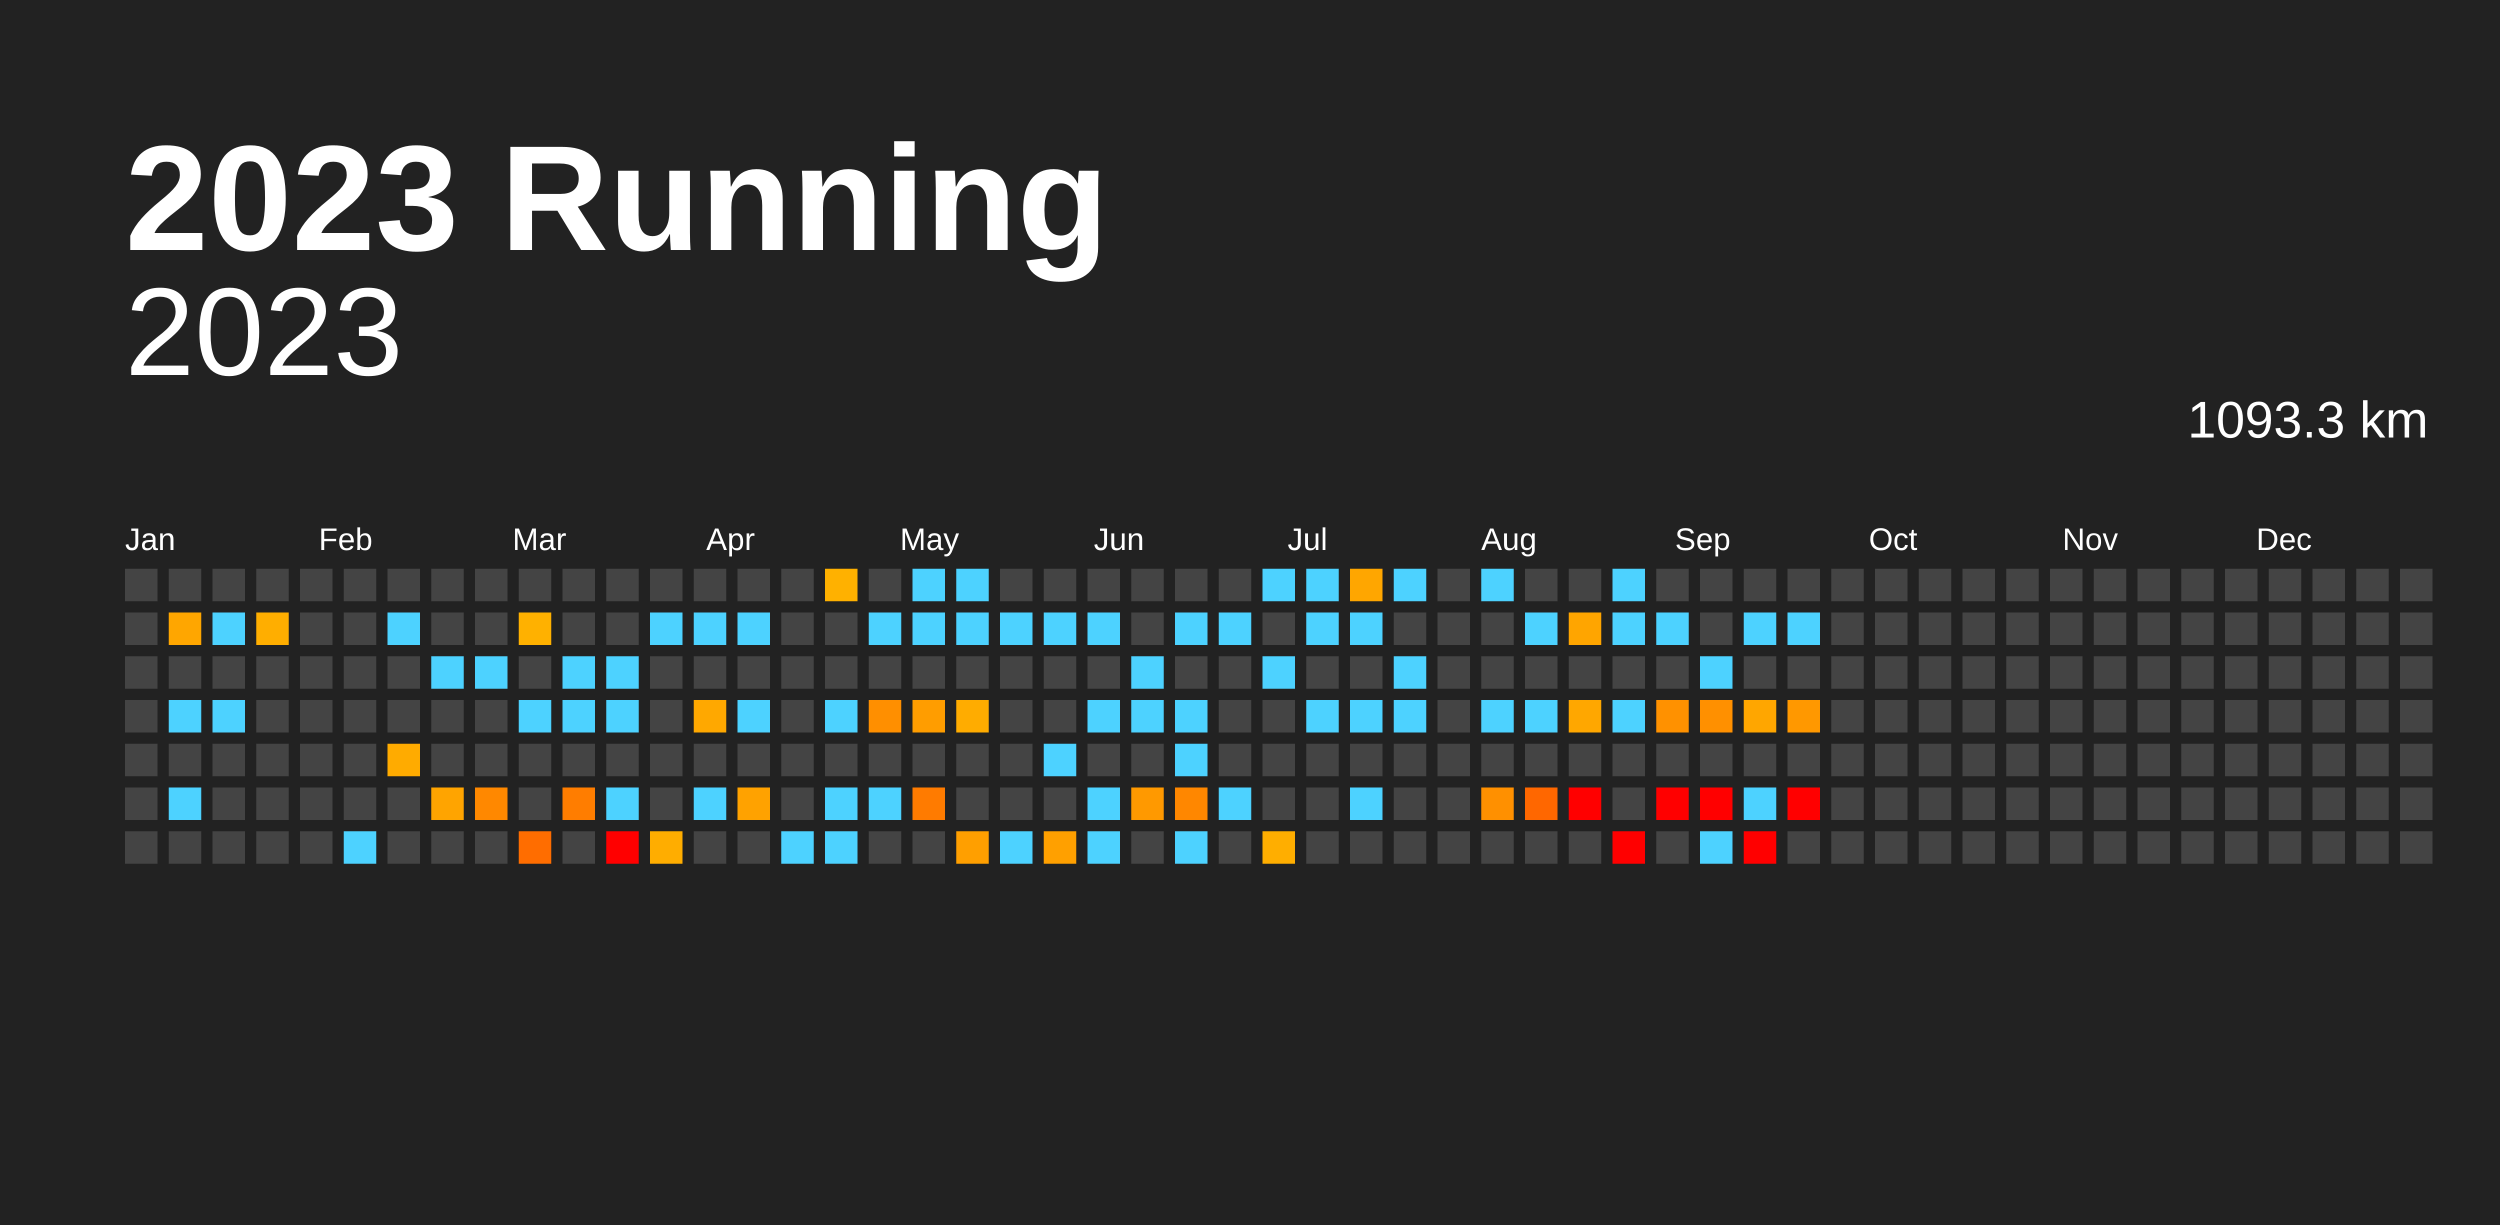
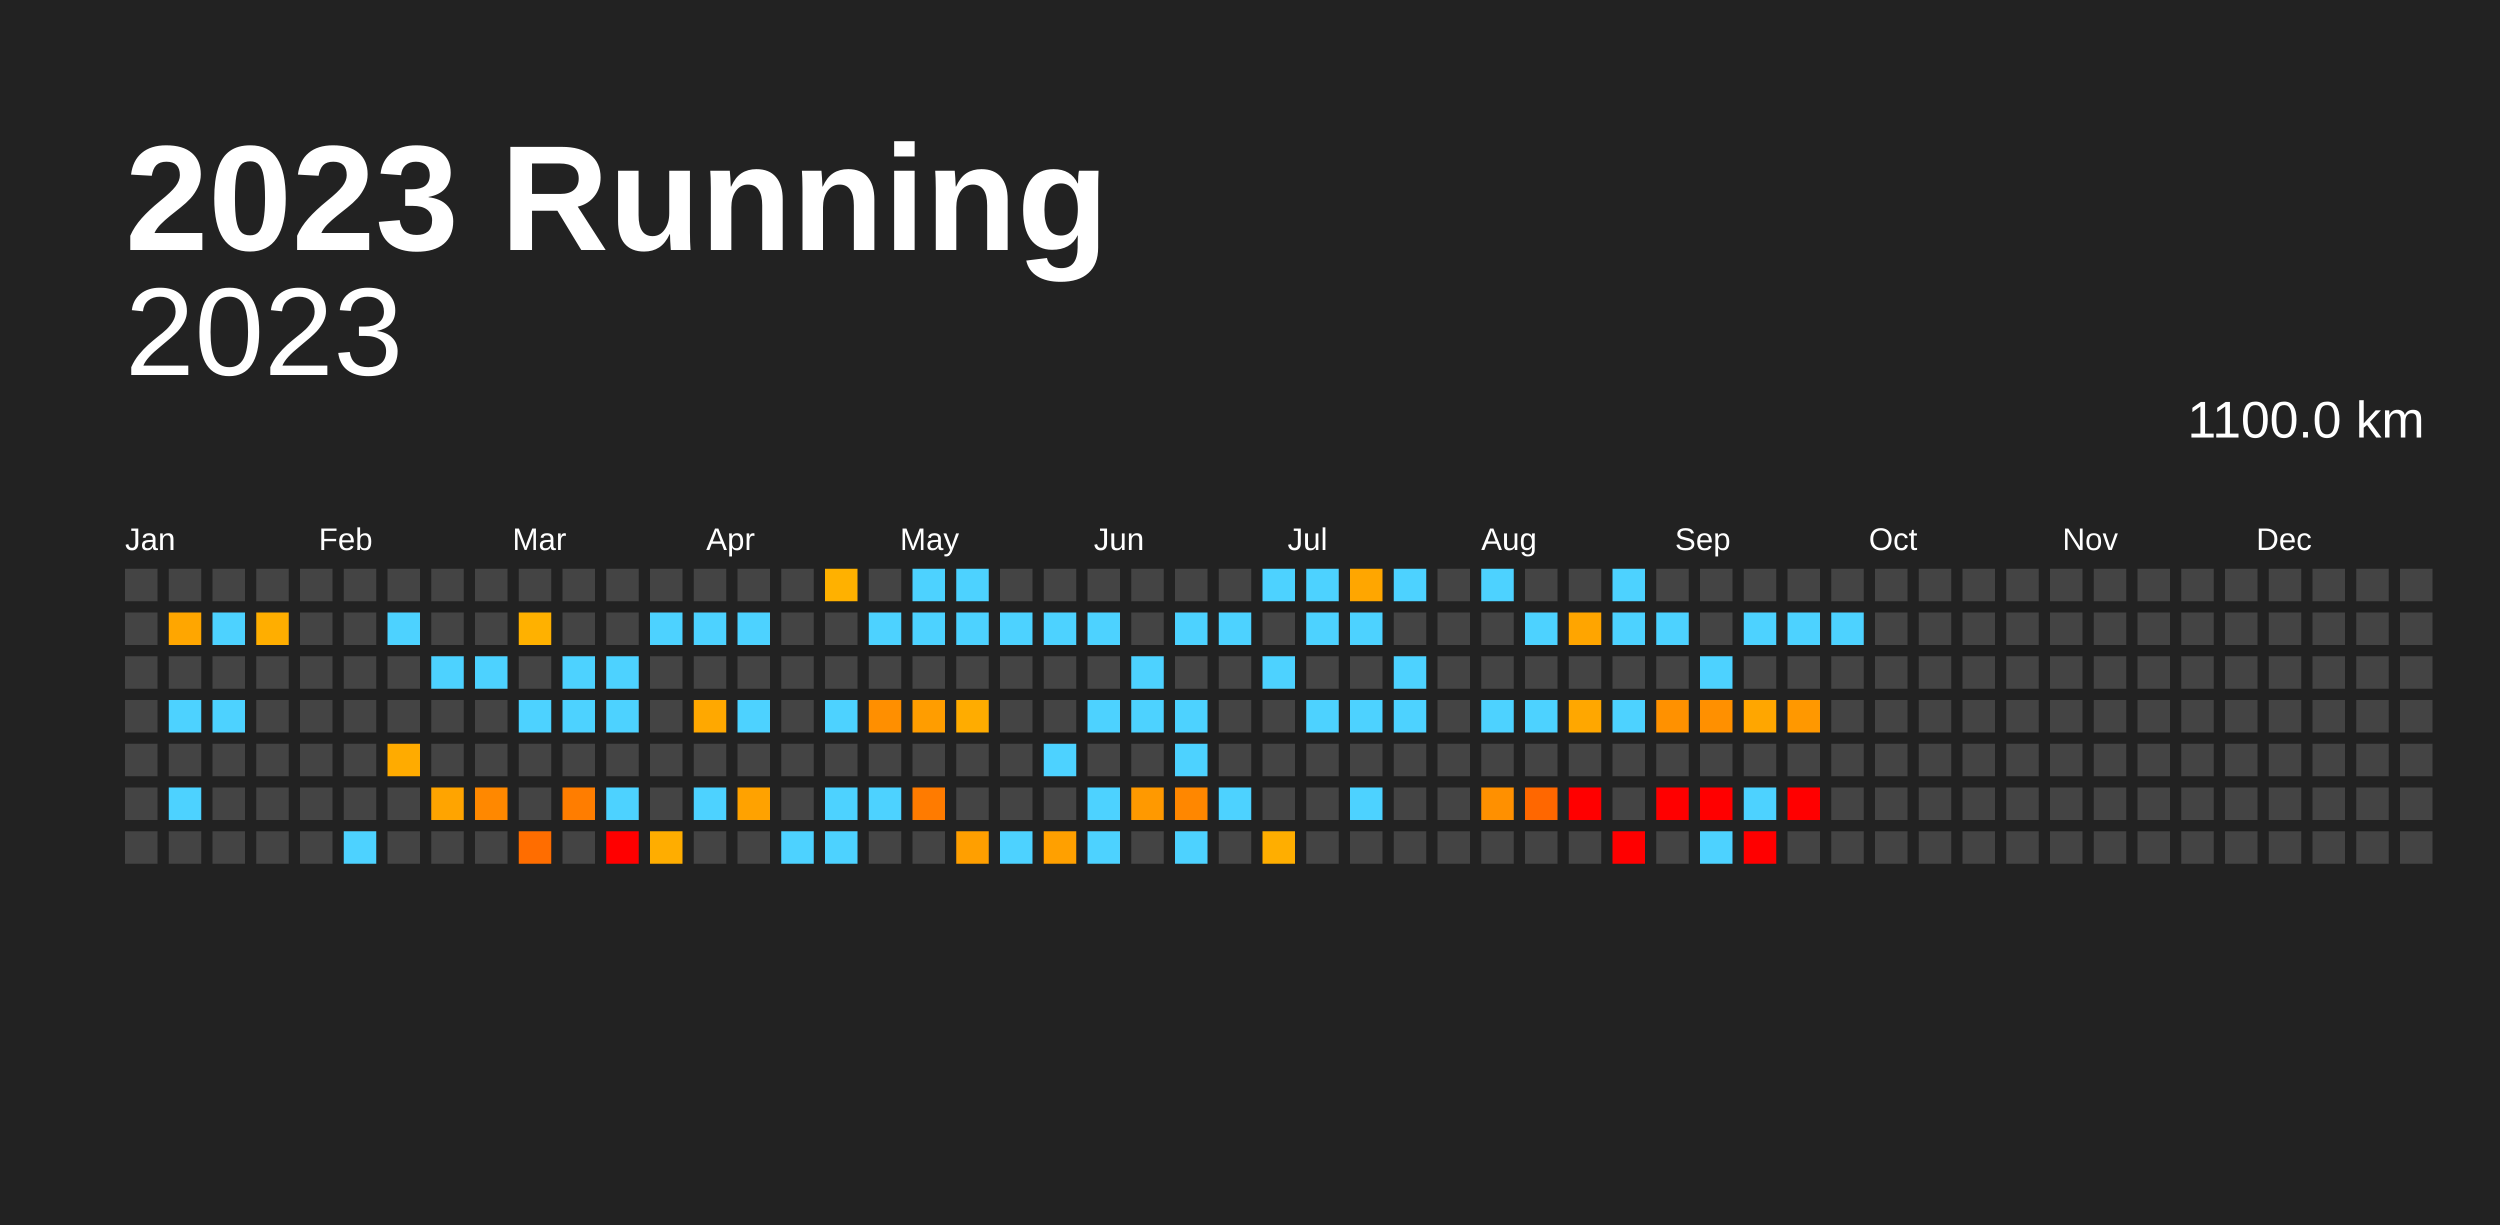
<svg xmlns="http://www.w3.org/2000/svg" baseProfile="full" height="98mm" version="1.1" viewBox="0,0,200,98" width="200mm">
  <defs />
  <rect fill="#222222" height="98" width="200" x="0" y="0" />
  <text fill="#FFFFFF" style="font-size:12px; font-family:Arial; font-weight:bold;" x="10" y="20">2023 Running</text>
  <text alignment-baseline="hanging" fill="#FFFFFF" style="font-size:10.0px; font-family:Arial;" x="10" y="30">2023</text>
-   <text alignment-baseline="hanging" fill="#FFFFFF" style="font-size:4.125px; font-family:Arial;" x="175" y="35">1093.3 km</text>
+   <text alignment-baseline="hanging" fill="#FFFFFF" style="font-size:4.125px; font-family:Arial;" x="175" y="35">1100.0 km</text>
  <text fill="#FFFFFF" style="font-size:2.5px; font-family:Arial" x="10.0" y="44">Jan</text>
  <text fill="#FFFFFF" style="font-size:2.5px; font-family:Arial" x="25.5" y="44">Feb</text>
  <text fill="#FFFFFF" style="font-size:2.5px; font-family:Arial" x="41.0" y="44">Mar</text>
  <text fill="#FFFFFF" style="font-size:2.5px; font-family:Arial" x="56.5" y="44">Apr</text>
  <text fill="#FFFFFF" style="font-size:2.5px; font-family:Arial" x="72.0" y="44">May</text>
  <text fill="#FFFFFF" style="font-size:2.5px; font-family:Arial" x="87.5" y="44">Jun</text>
  <text fill="#FFFFFF" style="font-size:2.5px; font-family:Arial" x="103.0" y="44">Jul</text>
  <text fill="#FFFFFF" style="font-size:2.5px; font-family:Arial" x="118.5" y="44">Aug</text>
  <text fill="#FFFFFF" style="font-size:2.5px; font-family:Arial" x="134.0" y="44">Sep</text>
  <text fill="#FFFFFF" style="font-size:2.5px; font-family:Arial" x="149.5" y="44">Oct</text>
  <text fill="#FFFFFF" style="font-size:2.5px; font-family:Arial" x="165.0" y="44">Nov</text>
  <text fill="#FFFFFF" style="font-size:2.5px; font-family:Arial" x="180.5" y="44">Dec</text>
  <rect fill="#444444" height="2.6" width="2.6" x="10.0" y="45.5" />
  <rect fill="#444444" height="2.6" width="2.6" x="10.0" y="49.0" />
  <rect fill="#444444" height="2.6" width="2.6" x="10.0" y="52.5" />
  <rect fill="#444444" height="2.6" width="2.6" x="10.0" y="56.0" />
  <rect fill="#444444" height="2.6" width="2.6" x="10.0" y="59.5" />
  <rect fill="#444444" height="2.6" width="2.6" x="10.0" y="63.0" />
  <rect fill="#444444" height="2.6" width="2.6" x="10.0" y="66.5" />
  <rect fill="#444444" height="2.6" width="2.6" x="13.5" y="45.5" />
  <rect fill="#ffa600" height="2.6" width="2.6" x="13.5" y="49.0" />
  <rect fill="#444444" height="2.6" width="2.6" x="13.5" y="52.5" />
  <rect fill="#4dd2ff" height="2.6" width="2.6" x="13.5" y="56.0" />
  <rect fill="#444444" height="2.6" width="2.6" x="13.5" y="59.5" />
  <rect fill="#4dd2ff" height="2.6" width="2.6" x="13.5" y="63.0" />
  <rect fill="#444444" height="2.6" width="2.6" x="13.5" y="66.5" />
  <rect fill="#444444" height="2.6" width="2.6" x="17.0" y="45.5" />
  <rect fill="#4dd2ff" height="2.6" width="2.6" x="17.0" y="49.0" />
  <rect fill="#444444" height="2.6" width="2.6" x="17.0" y="52.5" />
  <rect fill="#4dd2ff" height="2.6" width="2.6" x="17.0" y="56.0" />
  <rect fill="#444444" height="2.6" width="2.6" x="17.0" y="59.5" />
  <rect fill="#444444" height="2.6" width="2.6" x="17.0" y="63.0" />
  <rect fill="#444444" height="2.6" width="2.6" x="17.0" y="66.5" />
  <rect fill="#444444" height="2.6" width="2.6" x="20.5" y="45.5" />
  <rect fill="#ffae00" height="2.6" width="2.6" x="20.5" y="49.0" />
  <rect fill="#444444" height="2.6" width="2.6" x="20.5" y="52.5" />
  <rect fill="#444444" height="2.6" width="2.6" x="20.5" y="56.0" />
  <rect fill="#444444" height="2.6" width="2.6" x="20.5" y="59.5" />
  <rect fill="#444444" height="2.6" width="2.6" x="20.5" y="63.0" />
  <rect fill="#444444" height="2.6" width="2.6" x="20.5" y="66.5" />
  <rect fill="#444444" height="2.6" width="2.6" x="24.0" y="45.5" />
  <rect fill="#444444" height="2.6" width="2.6" x="24.0" y="49.0" />
  <rect fill="#444444" height="2.6" width="2.6" x="24.0" y="52.5" />
  <rect fill="#444444" height="2.6" width="2.6" x="24.0" y="56.0" />
  <rect fill="#444444" height="2.6" width="2.6" x="24.0" y="59.5" />
  <rect fill="#444444" height="2.6" width="2.6" x="24.0" y="63.0" />
  <rect fill="#444444" height="2.6" width="2.6" x="24.0" y="66.5" />
  <rect fill="#444444" height="2.6" width="2.6" x="27.5" y="45.5" />
  <rect fill="#444444" height="2.6" width="2.6" x="27.5" y="49.0" />
  <rect fill="#444444" height="2.6" width="2.6" x="27.5" y="52.5" />
  <rect fill="#444444" height="2.6" width="2.6" x="27.5" y="56.0" />
  <rect fill="#444444" height="2.6" width="2.6" x="27.5" y="59.5" />
  <rect fill="#444444" height="2.6" width="2.6" x="27.5" y="63.0" />
  <rect fill="#4dd2ff" height="2.6" width="2.6" x="27.5" y="66.5" />
  <rect fill="#444444" height="2.6" width="2.6" x="31.0" y="45.5" />
  <rect fill="#4dd2ff" height="2.6" width="2.6" x="31.0" y="49.0" />
  <rect fill="#444444" height="2.6" width="2.6" x="31.0" y="52.5" />
  <rect fill="#444444" height="2.6" width="2.6" x="31.0" y="56.0" />
  <rect fill="#ffab00" height="2.6" width="2.6" x="31.0" y="59.5" />
  <rect fill="#444444" height="2.6" width="2.6" x="31.0" y="63.0" />
  <rect fill="#444444" height="2.6" width="2.6" x="31.0" y="66.5" />
  <rect fill="#444444" height="2.6" width="2.6" x="34.5" y="45.5" />
  <rect fill="#444444" height="2.6" width="2.6" x="34.5" y="49.0" />
  <rect fill="#4dd2ff" height="2.6" width="2.6" x="34.5" y="52.5" />
  <rect fill="#444444" height="2.6" width="2.6" x="34.5" y="56.0" />
  <rect fill="#444444" height="2.6" width="2.6" x="34.5" y="59.5" />
  <rect fill="#ffa400" height="2.6" width="2.6" x="34.5" y="63.0" />
  <rect fill="#444444" height="2.6" width="2.6" x="34.5" y="66.5" />
  <rect fill="#444444" height="2.6" width="2.6" x="38.0" y="45.5" />
  <rect fill="#444444" height="2.6" width="2.6" x="38.0" y="49.0" />
  <rect fill="#4dd2ff" height="2.6" width="2.6" x="38.0" y="52.5" />
  <rect fill="#444444" height="2.6" width="2.6" x="38.0" y="56.0" />
  <rect fill="#444444" height="2.6" width="2.6" x="38.0" y="59.5" />
  <rect fill="#ff8800" height="2.6" width="2.6" x="38.0" y="63.0" />
  <rect fill="#444444" height="2.6" width="2.6" x="38.0" y="66.5" />
  <rect fill="#444444" height="2.6" width="2.6" x="41.5" y="45.5" />
  <rect fill="#ffb100" height="2.6" width="2.6" x="41.5" y="49.0" />
  <rect fill="#444444" height="2.6" width="2.6" x="41.5" y="52.5" />
  <rect fill="#4dd2ff" height="2.6" width="2.6" x="41.5" y="56.0" />
  <rect fill="#444444" height="2.6" width="2.6" x="41.5" y="59.5" />
  <rect fill="#444444" height="2.6" width="2.6" x="41.5" y="63.0" />
  <rect fill="#ff6d00" height="2.6" width="2.6" x="41.5" y="66.5" />
  <rect fill="#444444" height="2.6" width="2.6" x="45.0" y="45.5" />
  <rect fill="#444444" height="2.6" width="2.6" x="45.0" y="49.0" />
  <rect fill="#4dd2ff" height="2.6" width="2.6" x="45.0" y="52.5" />
  <rect fill="#4dd2ff" height="2.6" width="2.6" x="45.0" y="56.0" />
  <rect fill="#444444" height="2.6" width="2.6" x="45.0" y="59.5" />
  <rect fill="#ff7d00" height="2.6" width="2.6" x="45.0" y="63.0" />
  <rect fill="#444444" height="2.6" width="2.6" x="45.0" y="66.5" />
  <rect fill="#444444" height="2.6" width="2.6" x="48.5" y="45.5" />
  <rect fill="#444444" height="2.6" width="2.6" x="48.5" y="49.0" />
  <rect fill="#4dd2ff" height="2.6" width="2.6" x="48.5" y="52.5" />
  <rect fill="#4dd2ff" height="2.6" width="2.6" x="48.5" y="56.0" />
  <rect fill="#444444" height="2.6" width="2.6" x="48.5" y="59.5" />
  <rect fill="#4dd2ff" height="2.6" width="2.6" x="48.5" y="63.0" />
  <rect fill="red" height="2.6" width="2.6" x="48.5" y="66.5" />
  <rect fill="#444444" height="2.6" width="2.6" x="52.0" y="45.5" />
  <rect fill="#4dd2ff" height="2.6" width="2.6" x="52.0" y="49.0" />
  <rect fill="#444444" height="2.6" width="2.6" x="52.0" y="52.5" />
  <rect fill="#444444" height="2.6" width="2.6" x="52.0" y="56.0" />
  <rect fill="#444444" height="2.6" width="2.6" x="52.0" y="59.5" />
  <rect fill="#444444" height="2.6" width="2.6" x="52.0" y="63.0" />
  <rect fill="#ffad00" height="2.6" width="2.6" x="52.0" y="66.5" />
  <rect fill="#444444" height="2.6" width="2.6" x="55.5" y="45.5" />
  <rect fill="#4dd2ff" height="2.6" width="2.6" x="55.5" y="49.0" />
  <rect fill="#444444" height="2.6" width="2.6" x="55.5" y="52.5" />
  <rect fill="#ffa800" height="2.6" width="2.6" x="55.5" y="56.0" />
  <rect fill="#444444" height="2.6" width="2.6" x="55.5" y="59.5" />
  <rect fill="#4dd2ff" height="2.6" width="2.6" x="55.5" y="63.0" />
  <rect fill="#444444" height="2.6" width="2.6" x="55.5" y="66.5" />
  <rect fill="#444444" height="2.6" width="2.6" x="59.0" y="45.5" />
  <rect fill="#4dd2ff" height="2.6" width="2.6" x="59.0" y="49.0" />
  <rect fill="#444444" height="2.6" width="2.6" x="59.0" y="52.5" />
  <rect fill="#4dd2ff" height="2.6" width="2.6" x="59.0" y="56.0" />
  <rect fill="#444444" height="2.6" width="2.6" x="59.0" y="59.5" />
  <rect fill="#ffa200" height="2.6" width="2.6" x="59.0" y="63.0" />
  <rect fill="#444444" height="2.6" width="2.6" x="59.0" y="66.5" />
  <rect fill="#444444" height="2.6" width="2.6" x="62.5" y="45.5" />
  <rect fill="#444444" height="2.6" width="2.6" x="62.5" y="49.0" />
  <rect fill="#444444" height="2.6" width="2.6" x="62.5" y="52.5" />
  <rect fill="#444444" height="2.6" width="2.6" x="62.5" y="56.0" />
  <rect fill="#444444" height="2.6" width="2.6" x="62.5" y="59.5" />
  <rect fill="#444444" height="2.6" width="2.6" x="62.5" y="63.0" />
  <rect fill="#4dd2ff" height="2.6" width="2.6" x="62.5" y="66.5" />
  <rect fill="#ffb100" height="2.6" width="2.6" x="66.0" y="45.5" />
  <rect fill="#444444" height="2.6" width="2.6" x="66.0" y="49.0" />
  <rect fill="#444444" height="2.6" width="2.6" x="66.0" y="52.5" />
  <rect fill="#4dd2ff" height="2.6" width="2.6" x="66.0" y="56.0" />
  <rect fill="#444444" height="2.6" width="2.6" x="66.0" y="59.5" />
  <rect fill="#4dd2ff" height="2.6" width="2.6" x="66.0" y="63.0" />
  <rect fill="#4dd2ff" height="2.6" width="2.6" x="66.0" y="66.5" />
  <rect fill="#444444" height="2.6" width="2.6" x="69.5" y="45.5" />
  <rect fill="#4dd2ff" height="2.6" width="2.6" x="69.5" y="49.0" />
  <rect fill="#444444" height="2.6" width="2.6" x="69.5" y="52.5" />
  <rect fill="#ff8f00" height="2.6" width="2.6" x="69.5" y="56.0" />
  <rect fill="#444444" height="2.6" width="2.6" x="69.5" y="59.5" />
  <rect fill="#4dd2ff" height="2.6" width="2.6" x="69.5" y="63.0" />
  <rect fill="#444444" height="2.6" width="2.6" x="69.5" y="66.5" />
  <rect fill="#4dd2ff" height="2.6" width="2.6" x="73.0" y="45.5" />
  <rect fill="#4dd2ff" height="2.6" width="2.6" x="73.0" y="49.0" />
  <rect fill="#444444" height="2.6" width="2.6" x="73.0" y="52.5" />
  <rect fill="#ff9d00" height="2.6" width="2.6" x="73.0" y="56.0" />
  <rect fill="#444444" height="2.6" width="2.6" x="73.0" y="59.5" />
  <rect fill="#ff7b00" height="2.6" width="2.6" x="73.0" y="63.0" />
  <rect fill="#444444" height="2.6" width="2.6" x="73.0" y="66.5" />
  <rect fill="#4dd2ff" height="2.6" width="2.6" x="76.5" y="45.5" />
  <rect fill="#4dd2ff" height="2.6" width="2.6" x="76.5" y="49.0" />
  <rect fill="#444444" height="2.6" width="2.6" x="76.5" y="52.5" />
  <rect fill="#ffac00" height="2.6" width="2.6" x="76.5" y="56.0" />
  <rect fill="#444444" height="2.6" width="2.6" x="76.5" y="59.5" />
  <rect fill="#444444" height="2.6" width="2.6" x="76.5" y="63.0" />
  <rect fill="#ff9f00" height="2.6" width="2.6" x="76.5" y="66.5" />
  <rect fill="#444444" height="2.6" width="2.6" x="80.0" y="45.5" />
  <rect fill="#4dd2ff" height="2.6" width="2.6" x="80.0" y="49.0" />
  <rect fill="#444444" height="2.6" width="2.6" x="80.0" y="52.5" />
  <rect fill="#444444" height="2.6" width="2.6" x="80.0" y="56.0" />
  <rect fill="#444444" height="2.6" width="2.6" x="80.0" y="59.5" />
  <rect fill="#444444" height="2.6" width="2.6" x="80.0" y="63.0" />
  <rect fill="#4dd2ff" height="2.6" width="2.6" x="80.0" y="66.5" />
  <rect fill="#444444" height="2.6" width="2.6" x="83.5" y="45.5" />
  <rect fill="#4dd2ff" height="2.6" width="2.6" x="83.5" y="49.0" />
  <rect fill="#444444" height="2.6" width="2.6" x="83.5" y="52.5" />
  <rect fill="#444444" height="2.6" width="2.6" x="83.5" y="56.0" />
  <rect fill="#4dd2ff" height="2.6" width="2.6" x="83.5" y="59.5" />
  <rect fill="#444444" height="2.6" width="2.6" x="83.5" y="63.0" />
  <rect fill="#ffa000" height="2.6" width="2.6" x="83.5" y="66.5" />
  <rect fill="#444444" height="2.6" width="2.6" x="87.0" y="45.5" />
  <rect fill="#4dd2ff" height="2.6" width="2.6" x="87.0" y="49.0" />
  <rect fill="#444444" height="2.6" width="2.6" x="87.0" y="52.5" />
  <rect fill="#4dd2ff" height="2.6" width="2.6" x="87.0" y="56.0" />
  <rect fill="#444444" height="2.6" width="2.6" x="87.0" y="59.5" />
  <rect fill="#4dd2ff" height="2.6" width="2.6" x="87.0" y="63.0" />
  <rect fill="#4dd2ff" height="2.6" width="2.6" x="87.0" y="66.5" />
  <rect fill="#444444" height="2.6" width="2.6" x="90.5" y="45.5" />
  <rect fill="#444444" height="2.6" width="2.6" x="90.5" y="49.0" />
  <rect fill="#4dd2ff" height="2.6" width="2.6" x="90.5" y="52.5" />
  <rect fill="#4dd2ff" height="2.6" width="2.6" x="90.5" y="56.0" />
  <rect fill="#444444" height="2.6" width="2.6" x="90.5" y="59.5" />
  <rect fill="#ff9900" height="2.6" width="2.6" x="90.5" y="63.0" />
  <rect fill="#444444" height="2.6" width="2.6" x="90.5" y="66.5" />
  <rect fill="#444444" height="2.6" width="2.6" x="94.0" y="45.5" />
  <rect fill="#4dd2ff" height="2.6" width="2.6" x="94.0" y="49.0" />
  <rect fill="#444444" height="2.6" width="2.6" x="94.0" y="52.5" />
  <rect fill="#4dd2ff" height="2.6" width="2.6" x="94.0" y="56.0" />
  <rect fill="#4dd2ff" height="2.6" width="2.6" x="94.0" y="59.5" />
  <rect fill="#ff8700" height="2.6" width="2.6" x="94.0" y="63.0" />
  <rect fill="#4dd2ff" height="2.6" width="2.6" x="94.0" y="66.5" />
  <rect fill="#444444" height="2.6" width="2.6" x="97.5" y="45.5" />
  <rect fill="#4dd2ff" height="2.6" width="2.6" x="97.5" y="49.0" />
  <rect fill="#444444" height="2.6" width="2.6" x="97.5" y="52.5" />
  <rect fill="#444444" height="2.6" width="2.6" x="97.5" y="56.0" />
  <rect fill="#444444" height="2.6" width="2.6" x="97.5" y="59.5" />
  <rect fill="#4dd2ff" height="2.6" width="2.6" x="97.5" y="63.0" />
  <rect fill="#444444" height="2.6" width="2.6" x="97.5" y="66.5" />
  <rect fill="#4dd2ff" height="2.6" width="2.6" x="101.0" y="45.5" />
  <rect fill="#444444" height="2.6" width="2.6" x="101.0" y="49.0" />
  <rect fill="#4dd2ff" height="2.6" width="2.6" x="101.0" y="52.5" />
  <rect fill="#444444" height="2.6" width="2.6" x="101.0" y="56.0" />
  <rect fill="#444444" height="2.6" width="2.6" x="101.0" y="59.5" />
  <rect fill="#444444" height="2.6" width="2.6" x="101.0" y="63.0" />
  <rect fill="#ffae00" height="2.6" width="2.6" x="101.0" y="66.5" />
  <rect fill="#4dd2ff" height="2.6" width="2.6" x="104.5" y="45.5" />
  <rect fill="#4dd2ff" height="2.6" width="2.6" x="104.5" y="49.0" />
  <rect fill="#444444" height="2.6" width="2.6" x="104.5" y="52.5" />
  <rect fill="#4dd2ff" height="2.6" width="2.6" x="104.5" y="56.0" />
  <rect fill="#444444" height="2.6" width="2.6" x="104.5" y="59.5" />
  <rect fill="#444444" height="2.6" width="2.6" x="104.5" y="63.0" />
  <rect fill="#444444" height="2.6" width="2.6" x="104.5" y="66.5" />
  <rect fill="#ffa600" height="2.6" width="2.6" x="108.0" y="45.5" />
  <rect fill="#4dd2ff" height="2.6" width="2.6" x="108.0" y="49.0" />
  <rect fill="#444444" height="2.6" width="2.6" x="108.0" y="52.5" />
  <rect fill="#4dd2ff" height="2.6" width="2.6" x="108.0" y="56.0" />
  <rect fill="#444444" height="2.6" width="2.6" x="108.0" y="59.5" />
  <rect fill="#4dd2ff" height="2.6" width="2.6" x="108.0" y="63.0" />
  <rect fill="#444444" height="2.6" width="2.6" x="108.0" y="66.5" />
  <rect fill="#4dd2ff" height="2.6" width="2.6" x="111.5" y="45.5" />
  <rect fill="#444444" height="2.6" width="2.6" x="111.5" y="49.0" />
  <rect fill="#4dd2ff" height="2.6" width="2.6" x="111.5" y="52.5" />
  <rect fill="#4dd2ff" height="2.6" width="2.6" x="111.5" y="56.0" />
  <rect fill="#444444" height="2.6" width="2.6" x="111.5" y="59.5" />
  <rect fill="#444444" height="2.6" width="2.6" x="111.5" y="63.0" />
  <rect fill="#444444" height="2.6" width="2.6" x="111.5" y="66.5" />
  <rect fill="#444444" height="2.6" width="2.6" x="115.0" y="45.5" />
  <rect fill="#444444" height="2.6" width="2.6" x="115.0" y="49.0" />
  <rect fill="#444444" height="2.6" width="2.6" x="115.0" y="52.5" />
  <rect fill="#444444" height="2.6" width="2.6" x="115.0" y="56.0" />
  <rect fill="#444444" height="2.6" width="2.6" x="115.0" y="59.5" />
  <rect fill="#444444" height="2.6" width="2.6" x="115.0" y="63.0" />
  <rect fill="#444444" height="2.6" width="2.6" x="115.0" y="66.5" />
  <rect fill="#4dd2ff" height="2.6" width="2.6" x="118.5" y="45.5" />
  <rect fill="#444444" height="2.6" width="2.6" x="118.5" y="49.0" />
  <rect fill="#444444" height="2.6" width="2.6" x="118.5" y="52.5" />
  <rect fill="#4dd2ff" height="2.6" width="2.6" x="118.5" y="56.0" />
  <rect fill="#444444" height="2.6" width="2.6" x="118.5" y="59.5" />
  <rect fill="#ff9000" height="2.6" width="2.6" x="118.5" y="63.0" />
  <rect fill="#444444" height="2.6" width="2.6" x="118.5" y="66.5" />
  <rect fill="#444444" height="2.6" width="2.6" x="122.0" y="45.5" />
  <rect fill="#4dd2ff" height="2.6" width="2.6" x="122.0" y="49.0" />
  <rect fill="#444444" height="2.6" width="2.6" x="122.0" y="52.5" />
  <rect fill="#4dd2ff" height="2.6" width="2.6" x="122.0" y="56.0" />
  <rect fill="#444444" height="2.6" width="2.6" x="122.0" y="59.5" />
  <rect fill="#ff6700" height="2.6" width="2.6" x="122.0" y="63.0" />
  <rect fill="#444444" height="2.6" width="2.6" x="122.0" y="66.5" />
  <rect fill="#444444" height="2.6" width="2.6" x="125.5" y="45.5" />
  <rect fill="#ffa500" height="2.6" width="2.6" x="125.5" y="49.0" />
  <rect fill="#444444" height="2.6" width="2.6" x="125.5" y="52.5" />
  <rect fill="#ffa700" height="2.6" width="2.6" x="125.5" y="56.0" />
  <rect fill="#444444" height="2.6" width="2.6" x="125.5" y="59.5" />
  <rect fill="red" height="2.6" width="2.6" x="125.5" y="63.0" />
  <rect fill="#444444" height="2.6" width="2.6" x="125.5" y="66.5" />
  <rect fill="#4dd2ff" height="2.6" width="2.6" x="129.0" y="45.5" />
  <rect fill="#4dd2ff" height="2.6" width="2.6" x="129.0" y="49.0" />
  <rect fill="#444444" height="2.6" width="2.6" x="129.0" y="52.5" />
  <rect fill="#4dd2ff" height="2.6" width="2.6" x="129.0" y="56.0" />
  <rect fill="#444444" height="2.6" width="2.6" x="129.0" y="59.5" />
  <rect fill="#444444" height="2.6" width="2.6" x="129.0" y="63.0" />
  <rect fill="red" height="2.6" width="2.6" x="129.0" y="66.5" />
  <rect fill="#444444" height="2.6" width="2.6" x="132.5" y="45.5" />
  <rect fill="#4dd2ff" height="2.6" width="2.6" x="132.5" y="49.0" />
  <rect fill="#444444" height="2.6" width="2.6" x="132.5" y="52.5" />
  <rect fill="#ff9100" height="2.6" width="2.6" x="132.5" y="56.0" />
  <rect fill="#444444" height="2.6" width="2.6" x="132.5" y="59.5" />
  <rect fill="red" height="2.6" width="2.6" x="132.5" y="63.0" />
  <rect fill="#444444" height="2.6" width="2.6" x="132.5" y="66.5" />
  <rect fill="#444444" height="2.6" width="2.6" x="136.0" y="45.5" />
  <rect fill="#444444" height="2.6" width="2.6" x="136.0" y="49.0" />
  <rect fill="#4dd2ff" height="2.6" width="2.6" x="136.0" y="52.5" />
  <rect fill="#ff9000" height="2.6" width="2.6" x="136.0" y="56.0" />
  <rect fill="#444444" height="2.6" width="2.6" x="136.0" y="59.5" />
  <rect fill="red" height="2.6" width="2.6" x="136.0" y="63.0" />
  <rect fill="#4dd2ff" height="2.6" width="2.6" x="136.0" y="66.5" />
  <rect fill="#444444" height="2.6" width="2.6" x="139.5" y="45.5" />
  <rect fill="#4dd2ff" height="2.6" width="2.6" x="139.5" y="49.0" />
  <rect fill="#444444" height="2.6" width="2.6" x="139.5" y="52.5" />
  <rect fill="#ffa600" height="2.6" width="2.6" x="139.5" y="56.0" />
  <rect fill="#444444" height="2.6" width="2.6" x="139.5" y="59.5" />
  <rect fill="#4dd2ff" height="2.6" width="2.6" x="139.5" y="63.0" />
  <rect fill="red" height="2.6" width="2.6" x="139.5" y="66.5" />
  <rect fill="#444444" height="2.6" width="2.6" x="143.0" y="45.5" />
  <rect fill="#4dd2ff" height="2.6" width="2.6" x="143.0" y="49.0" />
  <rect fill="#444444" height="2.6" width="2.6" x="143.0" y="52.5" />
  <rect fill="#ff9800" height="2.6" width="2.6" x="143.0" y="56.0" />
  <rect fill="#444444" height="2.6" width="2.6" x="143.0" y="59.5" />
  <rect fill="red" height="2.6" width="2.6" x="143.0" y="63.0" />
  <rect fill="#444444" height="2.6" width="2.6" x="143.0" y="66.5" />
  <rect fill="#444444" height="2.6" width="2.6" x="146.5" y="45.5" />
-   <rect fill="#444444" height="2.6" width="2.6" x="146.5" y="49.0" />
+   <rect fill="#4dd2ff" height="2.6" width="2.6" x="146.5" y="49.0" />
  <rect fill="#444444" height="2.6" width="2.6" x="146.5" y="52.5" />
  <rect fill="#444444" height="2.6" width="2.6" x="146.5" y="56.0" />
  <rect fill="#444444" height="2.6" width="2.6" x="146.5" y="59.5" />
  <rect fill="#444444" height="2.6" width="2.6" x="146.5" y="63.0" />
  <rect fill="#444444" height="2.6" width="2.6" x="146.5" y="66.5" />
  <rect fill="#444444" height="2.6" width="2.6" x="150.0" y="45.5" />
  <rect fill="#444444" height="2.6" width="2.6" x="150.0" y="49.0" />
  <rect fill="#444444" height="2.6" width="2.6" x="150.0" y="52.5" />
  <rect fill="#444444" height="2.6" width="2.6" x="150.0" y="56.0" />
  <rect fill="#444444" height="2.6" width="2.6" x="150.0" y="59.5" />
  <rect fill="#444444" height="2.6" width="2.6" x="150.0" y="63.0" />
  <rect fill="#444444" height="2.6" width="2.6" x="150.0" y="66.5" />
  <rect fill="#444444" height="2.6" width="2.6" x="153.5" y="45.5" />
  <rect fill="#444444" height="2.6" width="2.6" x="153.5" y="49.0" />
  <rect fill="#444444" height="2.6" width="2.6" x="153.5" y="52.5" />
  <rect fill="#444444" height="2.6" width="2.6" x="153.5" y="56.0" />
  <rect fill="#444444" height="2.6" width="2.6" x="153.5" y="59.5" />
  <rect fill="#444444" height="2.6" width="2.6" x="153.5" y="63.0" />
  <rect fill="#444444" height="2.6" width="2.6" x="153.5" y="66.5" />
  <rect fill="#444444" height="2.6" width="2.6" x="157.0" y="45.5" />
  <rect fill="#444444" height="2.6" width="2.6" x="157.0" y="49.0" />
  <rect fill="#444444" height="2.6" width="2.6" x="157.0" y="52.5" />
  <rect fill="#444444" height="2.6" width="2.6" x="157.0" y="56.0" />
  <rect fill="#444444" height="2.6" width="2.6" x="157.0" y="59.5" />
  <rect fill="#444444" height="2.6" width="2.6" x="157.0" y="63.0" />
  <rect fill="#444444" height="2.6" width="2.6" x="157.0" y="66.5" />
  <rect fill="#444444" height="2.6" width="2.6" x="160.5" y="45.5" />
  <rect fill="#444444" height="2.6" width="2.6" x="160.5" y="49.0" />
  <rect fill="#444444" height="2.6" width="2.6" x="160.5" y="52.5" />
  <rect fill="#444444" height="2.6" width="2.6" x="160.5" y="56.0" />
  <rect fill="#444444" height="2.6" width="2.6" x="160.5" y="59.5" />
  <rect fill="#444444" height="2.6" width="2.6" x="160.5" y="63.0" />
  <rect fill="#444444" height="2.6" width="2.6" x="160.5" y="66.5" />
  <rect fill="#444444" height="2.6" width="2.6" x="164.0" y="45.5" />
  <rect fill="#444444" height="2.6" width="2.6" x="164.0" y="49.0" />
  <rect fill="#444444" height="2.6" width="2.6" x="164.0" y="52.5" />
  <rect fill="#444444" height="2.6" width="2.6" x="164.0" y="56.0" />
  <rect fill="#444444" height="2.6" width="2.6" x="164.0" y="59.5" />
  <rect fill="#444444" height="2.6" width="2.6" x="164.0" y="63.0" />
  <rect fill="#444444" height="2.6" width="2.6" x="164.0" y="66.5" />
  <rect fill="#444444" height="2.6" width="2.6" x="167.5" y="45.5" />
  <rect fill="#444444" height="2.6" width="2.6" x="167.5" y="49.0" />
  <rect fill="#444444" height="2.6" width="2.6" x="167.5" y="52.5" />
  <rect fill="#444444" height="2.6" width="2.6" x="167.5" y="56.0" />
  <rect fill="#444444" height="2.6" width="2.6" x="167.5" y="59.5" />
  <rect fill="#444444" height="2.6" width="2.6" x="167.5" y="63.0" />
  <rect fill="#444444" height="2.6" width="2.6" x="167.5" y="66.5" />
  <rect fill="#444444" height="2.6" width="2.6" x="171.0" y="45.5" />
  <rect fill="#444444" height="2.6" width="2.6" x="171.0" y="49.0" />
  <rect fill="#444444" height="2.6" width="2.6" x="171.0" y="52.5" />
  <rect fill="#444444" height="2.6" width="2.6" x="171.0" y="56.0" />
  <rect fill="#444444" height="2.6" width="2.6" x="171.0" y="59.5" />
  <rect fill="#444444" height="2.6" width="2.6" x="171.0" y="63.0" />
  <rect fill="#444444" height="2.6" width="2.6" x="171.0" y="66.5" />
  <rect fill="#444444" height="2.6" width="2.6" x="174.5" y="45.5" />
  <rect fill="#444444" height="2.6" width="2.6" x="174.5" y="49.0" />
  <rect fill="#444444" height="2.6" width="2.6" x="174.5" y="52.5" />
  <rect fill="#444444" height="2.6" width="2.6" x="174.5" y="56.0" />
  <rect fill="#444444" height="2.6" width="2.6" x="174.5" y="59.5" />
  <rect fill="#444444" height="2.6" width="2.6" x="174.5" y="63.0" />
  <rect fill="#444444" height="2.6" width="2.6" x="174.5" y="66.5" />
  <rect fill="#444444" height="2.6" width="2.6" x="178.0" y="45.5" />
  <rect fill="#444444" height="2.6" width="2.6" x="178.0" y="49.0" />
  <rect fill="#444444" height="2.6" width="2.6" x="178.0" y="52.5" />
  <rect fill="#444444" height="2.6" width="2.6" x="178.0" y="56.0" />
  <rect fill="#444444" height="2.6" width="2.6" x="178.0" y="59.5" />
  <rect fill="#444444" height="2.6" width="2.6" x="178.0" y="63.0" />
  <rect fill="#444444" height="2.6" width="2.6" x="178.0" y="66.5" />
  <rect fill="#444444" height="2.6" width="2.6" x="181.5" y="45.5" />
  <rect fill="#444444" height="2.6" width="2.6" x="181.5" y="49.0" />
  <rect fill="#444444" height="2.6" width="2.6" x="181.5" y="52.5" />
  <rect fill="#444444" height="2.6" width="2.6" x="181.5" y="56.0" />
  <rect fill="#444444" height="2.6" width="2.6" x="181.5" y="59.5" />
  <rect fill="#444444" height="2.6" width="2.6" x="181.5" y="63.0" />
  <rect fill="#444444" height="2.6" width="2.6" x="181.5" y="66.5" />
  <rect fill="#444444" height="2.6" width="2.6" x="185.0" y="45.5" />
  <rect fill="#444444" height="2.6" width="2.6" x="185.0" y="49.0" />
  <rect fill="#444444" height="2.6" width="2.6" x="185.0" y="52.5" />
  <rect fill="#444444" height="2.6" width="2.6" x="185.0" y="56.0" />
  <rect fill="#444444" height="2.6" width="2.6" x="185.0" y="59.5" />
  <rect fill="#444444" height="2.6" width="2.6" x="185.0" y="63.0" />
  <rect fill="#444444" height="2.6" width="2.6" x="185.0" y="66.5" />
  <rect fill="#444444" height="2.6" width="2.6" x="188.5" y="45.5" />
  <rect fill="#444444" height="2.6" width="2.6" x="188.5" y="49.0" />
  <rect fill="#444444" height="2.6" width="2.6" x="188.5" y="52.5" />
  <rect fill="#444444" height="2.6" width="2.6" x="188.5" y="56.0" />
  <rect fill="#444444" height="2.6" width="2.6" x="188.5" y="59.5" />
  <rect fill="#444444" height="2.6" width="2.6" x="188.5" y="63.0" />
  <rect fill="#444444" height="2.6" width="2.6" x="188.5" y="66.5" />
  <rect fill="#444444" height="2.6" width="2.6" x="192.0" y="45.5" />
  <rect fill="#444444" height="2.6" width="2.6" x="192.0" y="49.0" />
  <rect fill="#444444" height="2.6" width="2.6" x="192.0" y="52.5" />
  <rect fill="#444444" height="2.6" width="2.6" x="192.0" y="56.0" />
  <rect fill="#444444" height="2.6" width="2.6" x="192.0" y="59.5" />
  <rect fill="#444444" height="2.6" width="2.6" x="192.0" y="63.0" />
  <rect fill="#444444" height="2.6" width="2.6" x="192.0" y="66.5" />
</svg>
